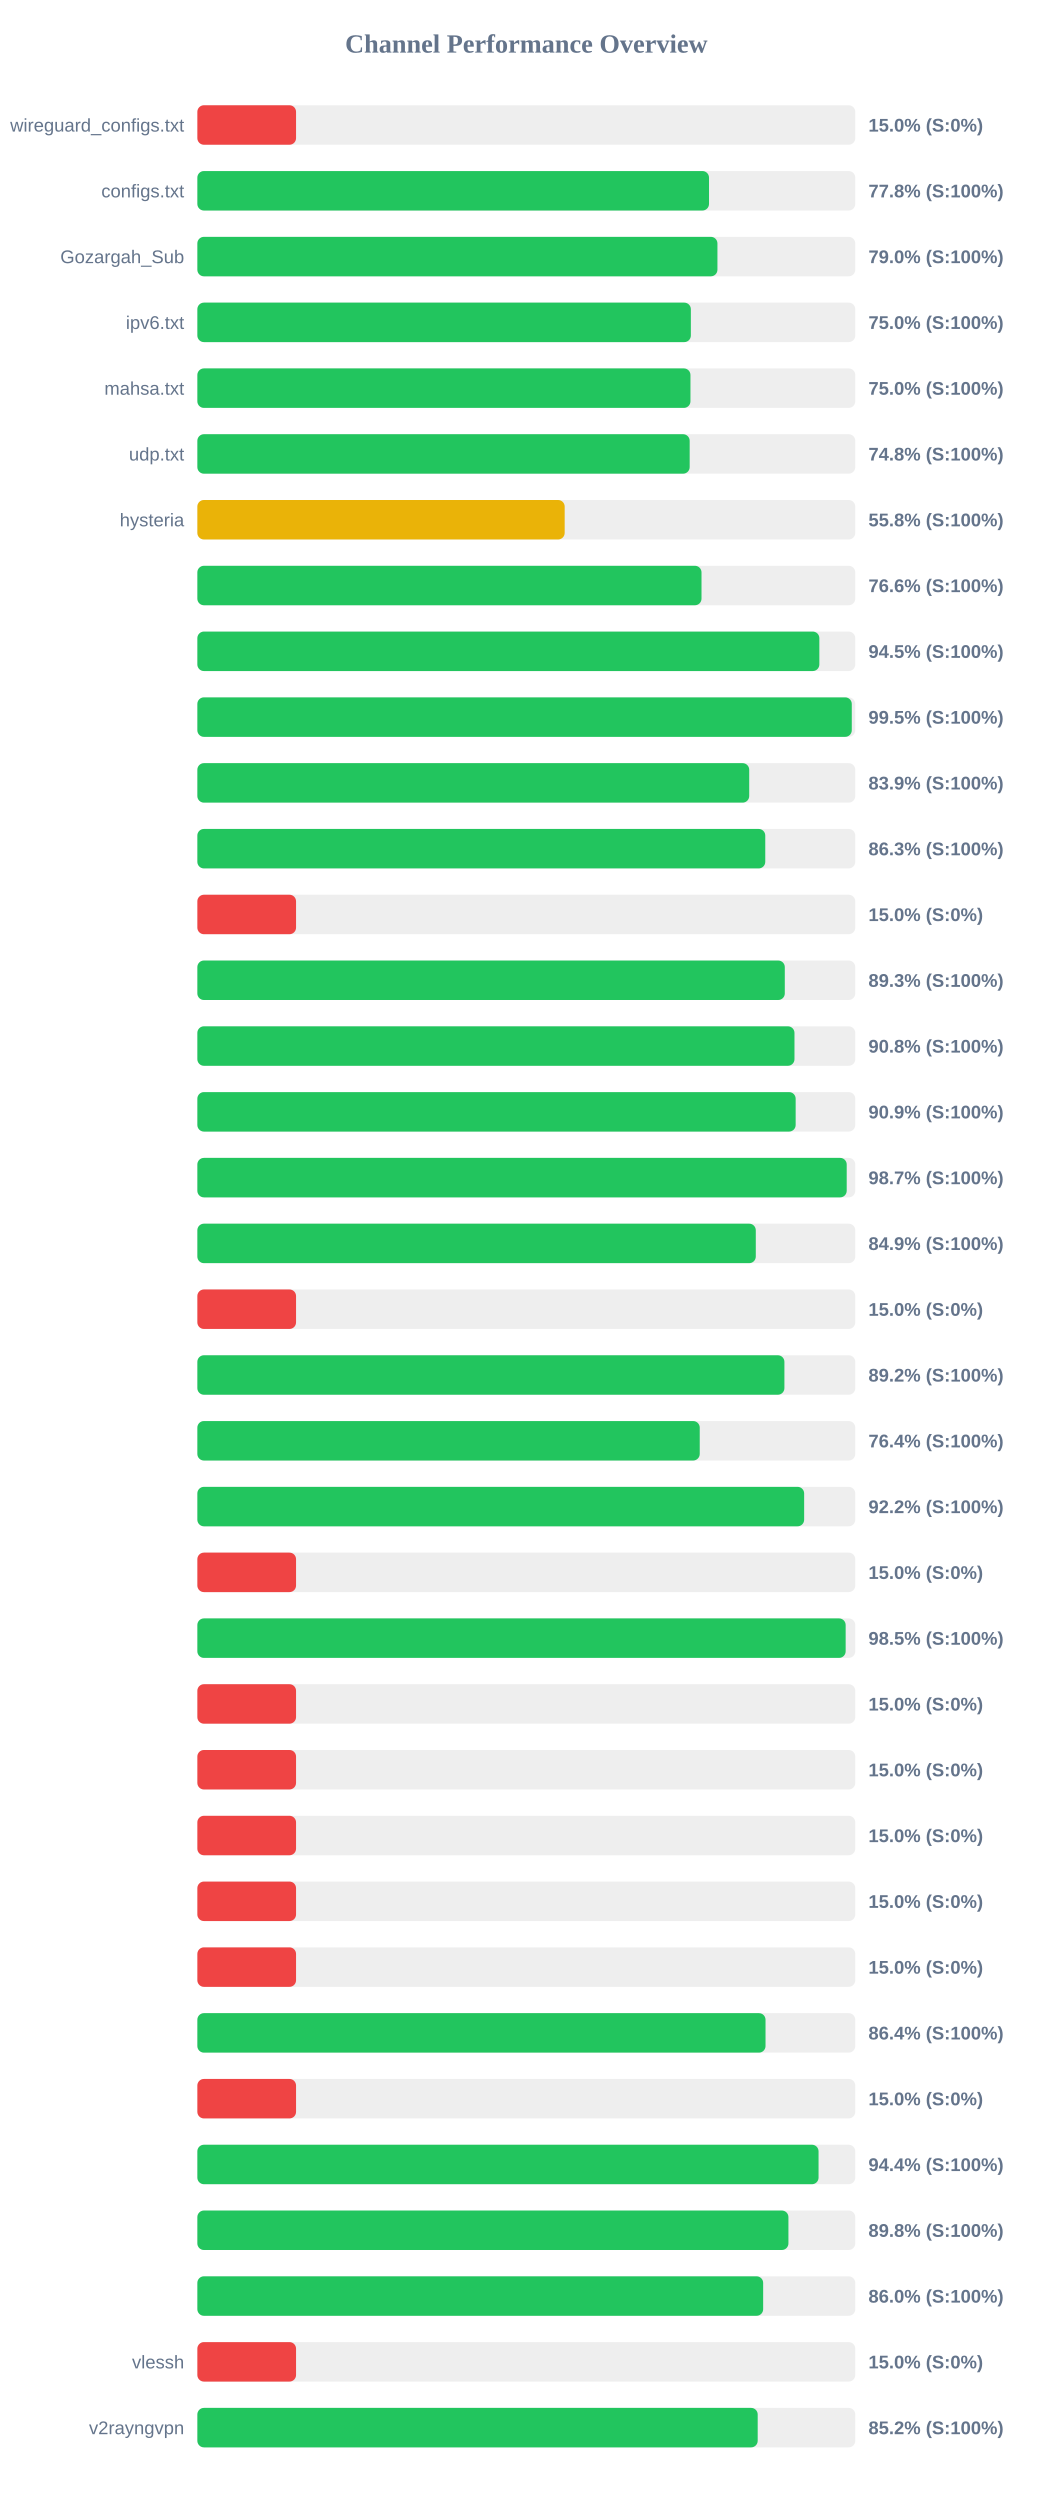
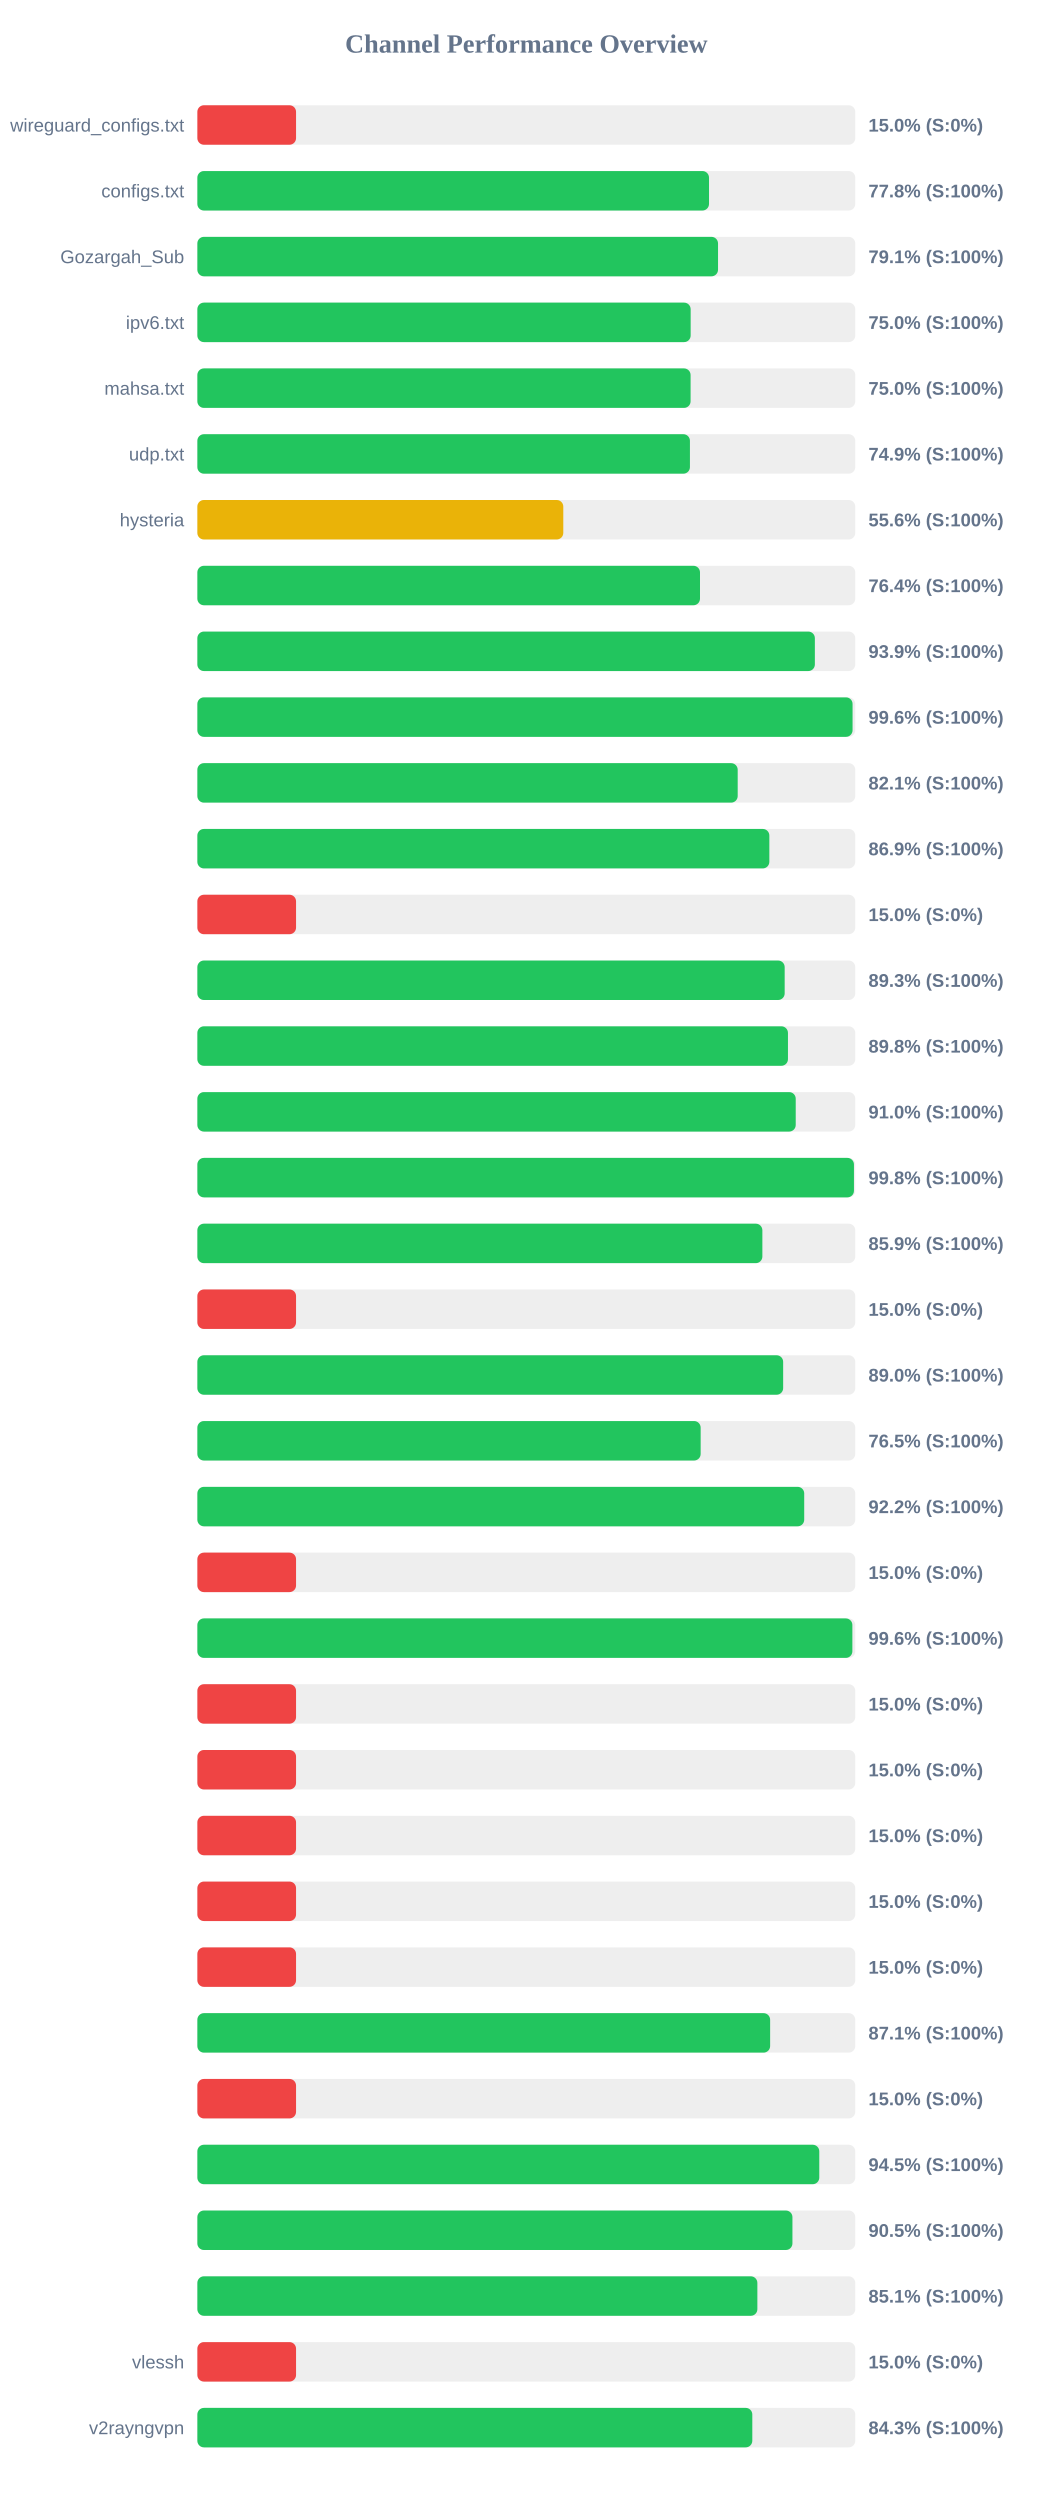
<svg xmlns="http://www.w3.org/2000/svg" width="800" height="1900" version="1.1">
  <style>
        .row { font: 14px Arial; fill: #64748b; }
        .score { font: bold 14px Arial; fill: #64748b; }
    </style>
  <text x="400" y="40" text-anchor="middle" font-size="20px" font-weight="bold" fill="#64748b">Channel Performance Overview</text>
  <rect x="150" y="80" width="500" height="30" fill="#eee" rx="5" />
  <rect x="150" y="80" width="75.0" height="30" fill="#ef4444" rx="5" />
  <text x="140" y="100" text-anchor="end" class="row">wireguard_configs.txt</text>
  <text x="660" y="100" text-anchor="start" class="score">15.0% (S:0%)</text>
  <rect x="150" y="130" width="500" height="30" fill="#eee" rx="5" />
  <rect x="150" y="130" width="388.85" height="30" fill="#22c55e" rx="5" />
  <text x="140" y="150" text-anchor="end" class="row">configs.txt</text>
  <text x="660" y="150" text-anchor="start" class="score">77.8% (S:100%)</text>
  <rect x="150" y="180" width="500" height="30" fill="#eee" rx="5" />
-   <rect x="150" y="180" width="395.25" height="30" fill="#22c55e" rx="5" />
+   <rect x="150" y="180" width="395.7" height="30" fill="#22c55e" rx="5" />
  <text x="140" y="200" text-anchor="end" class="row">Gozargah_Sub</text>
-   <text x="660" y="200" text-anchor="start" class="score">79.0% (S:100%)</text>
+   <text x="660" y="200" text-anchor="start" class="score">79.1% (S:100%)</text>
  <rect x="150" y="230" width="500" height="30" fill="#eee" rx="5" />
-   <rect x="150" y="230" width="375.05" height="30" fill="#22c55e" rx="5" />
+   <rect x="150" y="230" width="374.9" height="30" fill="#22c55e" rx="5" />
  <text x="140" y="250" text-anchor="end" class="row">ipv6.txt</text>
  <text x="660" y="250" text-anchor="start" class="score">75.0% (S:100%)</text>
  <rect x="150" y="280" width="500" height="30" fill="#eee" rx="5" />
-   <rect x="150" y="280" width="374.75" height="30" fill="#22c55e" rx="5" />
+   <rect x="150" y="280" width="374.85" height="30" fill="#22c55e" rx="5" />
  <text x="140" y="300" text-anchor="end" class="row">mahsa.txt</text>
  <text x="660" y="300" text-anchor="start" class="score">75.0% (S:100%)</text>
  <rect x="150" y="330" width="500" height="30" fill="#eee" rx="5" />
-   <rect x="150" y="330" width="374.15" height="30" fill="#22c55e" rx="5" />
+   <rect x="150" y="330" width="374.35" height="30" fill="#22c55e" rx="5" />
  <text x="140" y="350" text-anchor="end" class="row">udp.txt</text>
-   <text x="660" y="350" text-anchor="start" class="score">74.8% (S:100%)</text>
+   <text x="660" y="350" text-anchor="start" class="score">74.9% (S:100%)</text>
  <rect x="150" y="380" width="500" height="30" fill="#eee" rx="5" />
-   <rect x="150" y="380" width="279.15" height="30" fill="#eab308" rx="5" />
+   <rect x="150" y="380" width="278.1" height="30" fill="#eab308" rx="5" />
  <text x="140" y="400" text-anchor="end" class="row">hysteria</text>
-   <text x="660" y="400" text-anchor="start" class="score">55.8% (S:100%)</text>
+   <text x="660" y="400" text-anchor="start" class="score">55.6% (S:100%)</text>
  <rect x="150" y="430" width="500" height="30" fill="#eee" rx="5" />
-   <rect x="150" y="430" width="383.15" height="30" fill="#22c55e" rx="5" />
+   <rect x="150" y="430" width="382.0" height="30" fill="#22c55e" rx="5" />
  <text x="140" y="450" text-anchor="end" class="row" />
-   <text x="660" y="450" text-anchor="start" class="score">76.6% (S:100%)</text>
+   <text x="660" y="450" text-anchor="start" class="score">76.4% (S:100%)</text>
  <rect x="150" y="480" width="500" height="30" fill="#eee" rx="5" />
-   <rect x="150" y="480" width="472.7" height="30" fill="#22c55e" rx="5" />
+   <rect x="150" y="480" width="469.3" height="30" fill="#22c55e" rx="5" />
  <text x="140" y="500" text-anchor="end" class="row" />
-   <text x="660" y="500" text-anchor="start" class="score">94.5% (S:100%)</text>
+   <text x="660" y="500" text-anchor="start" class="score">93.9% (S:100%)</text>
  <rect x="150" y="530" width="500" height="30" fill="#eee" rx="5" />
-   <rect x="150" y="530" width="497.35" height="30" fill="#22c55e" rx="5" />
+   <rect x="150" y="530" width="497.95" height="30" fill="#22c55e" rx="5" />
  <text x="140" y="550" text-anchor="end" class="row" />
-   <text x="660" y="550" text-anchor="start" class="score">99.5% (S:100%)</text>
+   <text x="660" y="550" text-anchor="start" class="score">99.6% (S:100%)</text>
  <rect x="150" y="580" width="500" height="30" fill="#eee" rx="5" />
-   <rect x="150" y="580" width="419.4" height="30" fill="#22c55e" rx="5" />
+   <rect x="150" y="580" width="410.65" height="30" fill="#22c55e" rx="5" />
  <text x="140" y="600" text-anchor="end" class="row" />
-   <text x="660" y="600" text-anchor="start" class="score">83.9% (S:100%)</text>
+   <text x="660" y="600" text-anchor="start" class="score">82.1% (S:100%)</text>
  <rect x="150" y="630" width="500" height="30" fill="#eee" rx="5" />
-   <rect x="150" y="630" width="431.6" height="30" fill="#22c55e" rx="5" />
+   <rect x="150" y="630" width="434.7" height="30" fill="#22c55e" rx="5" />
  <text x="140" y="650" text-anchor="end" class="row" />
-   <text x="660" y="650" text-anchor="start" class="score">86.3% (S:100%)</text>
+   <text x="660" y="650" text-anchor="start" class="score">86.9% (S:100%)</text>
  <rect x="150" y="680" width="500" height="30" fill="#eee" rx="5" />
  <rect x="150" y="680" width="75.0" height="30" fill="#ef4444" rx="5" />
  <text x="140" y="700" text-anchor="end" class="row" />
  <text x="660" y="700" text-anchor="start" class="score">15.0% (S:0%)</text>
  <rect x="150" y="730" width="500" height="30" fill="#eee" rx="5" />
-   <rect x="150" y="730" width="446.45" height="30" fill="#22c55e" rx="5" />
+   <rect x="150" y="730" width="446.35" height="30" fill="#22c55e" rx="5" />
  <text x="140" y="750" text-anchor="end" class="row" />
  <text x="660" y="750" text-anchor="start" class="score">89.3% (S:100%)</text>
  <rect x="150" y="780" width="500" height="30" fill="#eee" rx="5" />
-   <rect x="150" y="780" width="453.8" height="30" fill="#22c55e" rx="5" />
+   <rect x="150" y="780" width="448.85" height="30" fill="#22c55e" rx="5" />
  <text x="140" y="800" text-anchor="end" class="row" />
-   <text x="660" y="800" text-anchor="start" class="score">90.8% (S:100%)</text>
+   <text x="660" y="800" text-anchor="start" class="score">89.8% (S:100%)</text>
  <rect x="150" y="830" width="500" height="30" fill="#eee" rx="5" />
-   <rect x="150" y="830" width="454.7" height="30" fill="#22c55e" rx="5" />
+   <rect x="150" y="830" width="454.75" height="30" fill="#22c55e" rx="5" />
  <text x="140" y="850" text-anchor="end" class="row" />
-   <text x="660" y="850" text-anchor="start" class="score">90.9% (S:100%)</text>
+   <text x="660" y="850" text-anchor="start" class="score">91.0% (S:100%)</text>
  <rect x="150" y="880" width="500" height="30" fill="#eee" rx="5" />
-   <rect x="150" y="880" width="493.5" height="30" fill="#22c55e" rx="5" />
+   <rect x="150" y="880" width="499.0" height="30" fill="#22c55e" rx="5" />
  <text x="140" y="900" text-anchor="end" class="row" />
-   <text x="660" y="900" text-anchor="start" class="score">98.7% (S:100%)</text>
+   <text x="660" y="900" text-anchor="start" class="score">99.8% (S:100%)</text>
  <rect x="150" y="930" width="500" height="30" fill="#eee" rx="5" />
-   <rect x="150" y="930" width="424.4" height="30" fill="#22c55e" rx="5" />
+   <rect x="150" y="930" width="429.4" height="30" fill="#22c55e" rx="5" />
  <text x="140" y="950" text-anchor="end" class="row" />
-   <text x="660" y="950" text-anchor="start" class="score">84.9% (S:100%)</text>
+   <text x="660" y="950" text-anchor="start" class="score">85.9% (S:100%)</text>
  <rect x="150" y="980" width="500" height="30" fill="#eee" rx="5" />
  <rect x="150" y="980" width="75.0" height="30" fill="#ef4444" rx="5" />
  <text x="140" y="1000" text-anchor="end" class="row" />
  <text x="660" y="1000" text-anchor="start" class="score">15.0% (S:0%)</text>
  <rect x="150" y="1030" width="500" height="30" fill="#eee" rx="5" />
-   <rect x="150" y="1030" width="446.15" height="30" fill="#22c55e" rx="5" />
+   <rect x="150" y="1030" width="445.2" height="30" fill="#22c55e" rx="5" />
  <text x="140" y="1050" text-anchor="end" class="row" />
-   <text x="660" y="1050" text-anchor="start" class="score">89.2% (S:100%)</text>
+   <text x="660" y="1050" text-anchor="start" class="score">89.0% (S:100%)</text>
  <rect x="150" y="1080" width="500" height="30" fill="#eee" rx="5" />
-   <rect x="150" y="1080" width="381.8" height="30" fill="#22c55e" rx="5" />
+   <rect x="150" y="1080" width="382.5" height="30" fill="#22c55e" rx="5" />
  <text x="140" y="1100" text-anchor="end" class="row" />
-   <text x="660" y="1100" text-anchor="start" class="score">76.4% (S:100%)</text>
+   <text x="660" y="1100" text-anchor="start" class="score">76.5% (S:100%)</text>
  <rect x="150" y="1130" width="500" height="30" fill="#eee" rx="5" />
-   <rect x="150" y="1130" width="461.15" height="30" fill="#22c55e" rx="5" />
+   <rect x="150" y="1130" width="461.2" height="30" fill="#22c55e" rx="5" />
  <text x="140" y="1150" text-anchor="end" class="row" />
  <text x="660" y="1150" text-anchor="start" class="score">92.2% (S:100%)</text>
  <rect x="150" y="1180" width="500" height="30" fill="#eee" rx="5" />
  <rect x="150" y="1180" width="75.0" height="30" fill="#ef4444" rx="5" />
  <text x="140" y="1200" text-anchor="end" class="row" />
  <text x="660" y="1200" text-anchor="start" class="score">15.0% (S:0%)</text>
  <rect x="150" y="1230" width="500" height="30" fill="#eee" rx="5" />
-   <rect x="150" y="1230" width="492.7" height="30" fill="#22c55e" rx="5" />
+   <rect x="150" y="1230" width="497.8" height="30" fill="#22c55e" rx="5" />
  <text x="140" y="1250" text-anchor="end" class="row" />
-   <text x="660" y="1250" text-anchor="start" class="score">98.5% (S:100%)</text>
+   <text x="660" y="1250" text-anchor="start" class="score">99.6% (S:100%)</text>
  <rect x="150" y="1280" width="500" height="30" fill="#eee" rx="5" />
  <rect x="150" y="1280" width="75.0" height="30" fill="#ef4444" rx="5" />
  <text x="140" y="1300" text-anchor="end" class="row" />
  <text x="660" y="1300" text-anchor="start" class="score">15.0% (S:0%)</text>
  <rect x="150" y="1330" width="500" height="30" fill="#eee" rx="5" />
  <rect x="150" y="1330" width="75.0" height="30" fill="#ef4444" rx="5" />
  <text x="140" y="1350" text-anchor="end" class="row" />
  <text x="660" y="1350" text-anchor="start" class="score">15.0% (S:0%)</text>
  <rect x="150" y="1380" width="500" height="30" fill="#eee" rx="5" />
  <rect x="150" y="1380" width="75.0" height="30" fill="#ef4444" rx="5" />
  <text x="140" y="1400" text-anchor="end" class="row" />
  <text x="660" y="1400" text-anchor="start" class="score">15.0% (S:0%)</text>
  <rect x="150" y="1430" width="500" height="30" fill="#eee" rx="5" />
  <rect x="150" y="1430" width="75.0" height="30" fill="#ef4444" rx="5" />
  <text x="140" y="1450" text-anchor="end" class="row" />
  <text x="660" y="1450" text-anchor="start" class="score">15.0% (S:0%)</text>
  <rect x="150" y="1480" width="500" height="30" fill="#eee" rx="5" />
  <rect x="150" y="1480" width="75.0" height="30" fill="#ef4444" rx="5" />
  <text x="140" y="1500" text-anchor="end" class="row" />
  <text x="660" y="1500" text-anchor="start" class="score">15.0% (S:0%)</text>
  <rect x="150" y="1530" width="500" height="30" fill="#eee" rx="5" />
-   <rect x="150" y="1530" width="431.8" height="30" fill="#22c55e" rx="5" />
+   <rect x="150" y="1530" width="435.3" height="30" fill="#22c55e" rx="5" />
  <text x="140" y="1550" text-anchor="end" class="row" />
-   <text x="660" y="1550" text-anchor="start" class="score">86.4% (S:100%)</text>
+   <text x="660" y="1550" text-anchor="start" class="score">87.1% (S:100%)</text>
  <rect x="150" y="1580" width="500" height="30" fill="#eee" rx="5" />
  <rect x="150" y="1580" width="75.0" height="30" fill="#ef4444" rx="5" />
  <text x="140" y="1600" text-anchor="end" class="row" />
  <text x="660" y="1600" text-anchor="start" class="score">15.0% (S:0%)</text>
  <rect x="150" y="1630" width="500" height="30" fill="#eee" rx="5" />
-   <rect x="150" y="1630" width="472.1" height="30" fill="#22c55e" rx="5" />
+   <rect x="150" y="1630" width="472.65" height="30" fill="#22c55e" rx="5" />
  <text x="140" y="1650" text-anchor="end" class="row" />
-   <text x="660" y="1650" text-anchor="start" class="score">94.4% (S:100%)</text>
+   <text x="660" y="1650" text-anchor="start" class="score">94.5% (S:100%)</text>
  <rect x="150" y="1680" width="500" height="30" fill="#eee" rx="5" />
-   <rect x="150" y="1680" width="449.2" height="30" fill="#22c55e" rx="5" />
+   <rect x="150" y="1680" width="452.25" height="30" fill="#22c55e" rx="5" />
  <text x="140" y="1700" text-anchor="end" class="row" />
-   <text x="660" y="1700" text-anchor="start" class="score">89.8% (S:100%)</text>
+   <text x="660" y="1700" text-anchor="start" class="score">90.5% (S:100%)</text>
  <rect x="150" y="1730" width="500" height="30" fill="#eee" rx="5" />
-   <rect x="150" y="1730" width="430.0" height="30" fill="#22c55e" rx="5" />
+   <rect x="150" y="1730" width="425.6" height="30" fill="#22c55e" rx="5" />
  <text x="140" y="1750" text-anchor="end" class="row" />
-   <text x="660" y="1750" text-anchor="start" class="score">86.0% (S:100%)</text>
+   <text x="660" y="1750" text-anchor="start" class="score">85.1% (S:100%)</text>
  <rect x="150" y="1780" width="500" height="30" fill="#eee" rx="5" />
  <rect x="150" y="1780" width="75.0" height="30" fill="#ef4444" rx="5" />
  <text x="140" y="1800" text-anchor="end" class="row">vlessh</text>
  <text x="660" y="1800" text-anchor="start" class="score">15.0% (S:0%)</text>
  <rect x="150" y="1830" width="500" height="30" fill="#eee" rx="5" />
-   <rect x="150" y="1830" width="425.85" height="30" fill="#22c55e" rx="5" />
+   <rect x="150" y="1830" width="421.75" height="30" fill="#22c55e" rx="5" />
  <text x="140" y="1850" text-anchor="end" class="row">v2rayngvpn</text>
-   <text x="660" y="1850" text-anchor="start" class="score">85.2% (S:100%)</text>
+   <text x="660" y="1850" text-anchor="start" class="score">84.3% (S:100%)</text>
</svg>
